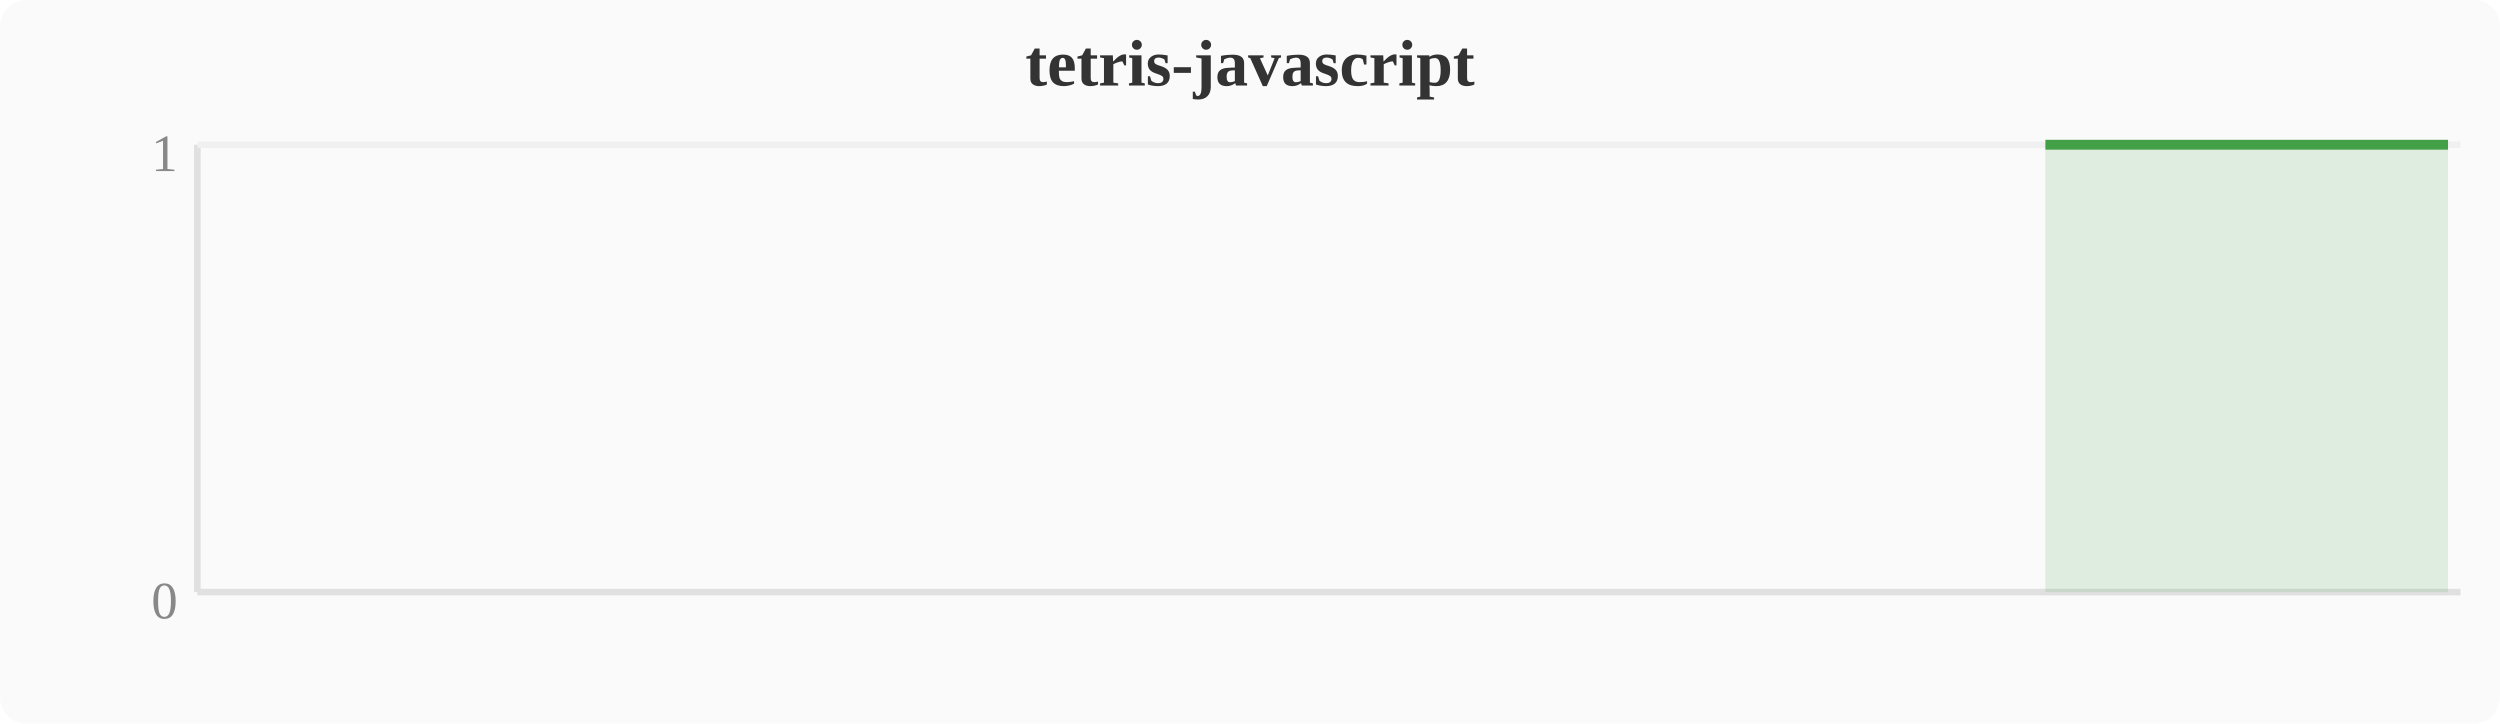
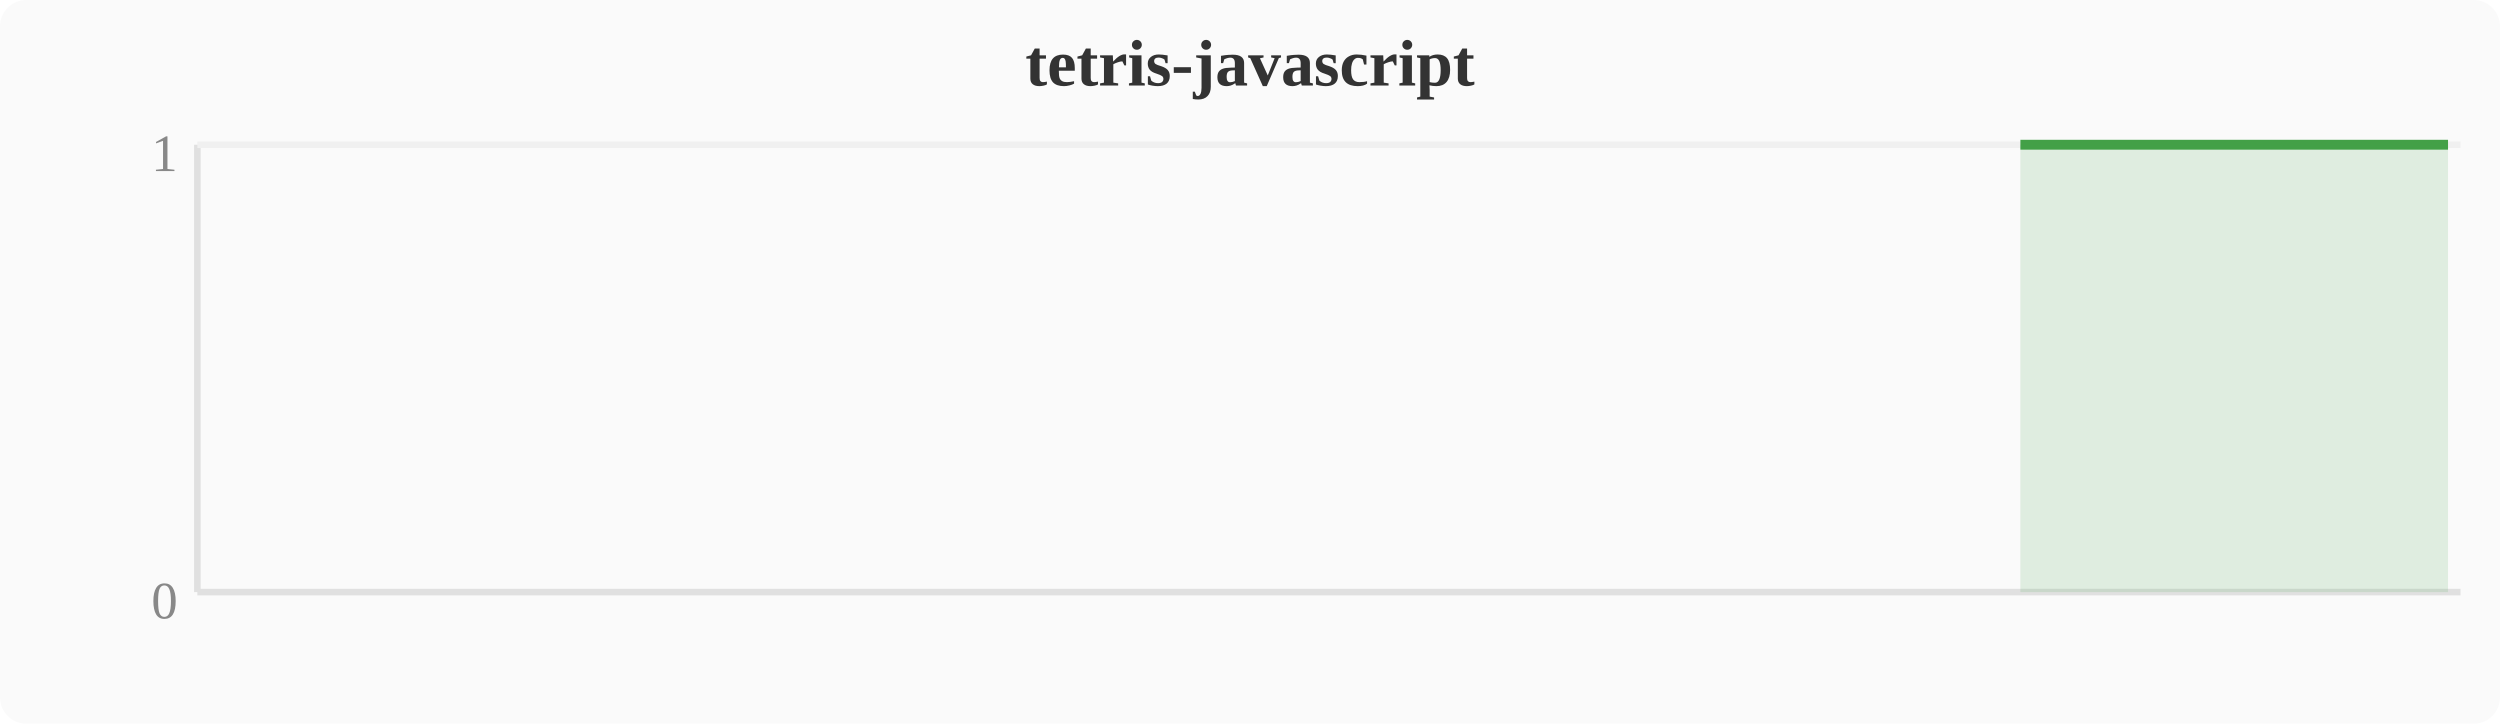
<svg xmlns="http://www.w3.org/2000/svg" width="380" height="110" viewBox="0 0 380 110">
  <rect width="380" height="110" fill="#fafafa" rx="4" />
  <text x="190" y="13" text-anchor="middle" font-size="10" font-weight="bold" fill="#333">tetris-javascript</text>
  <line x1="30" y1="22" x2="30" y2="90" stroke="#e0e0e0" stroke-width="1" />
  <line x1="30" y1="90" x2="374" y2="90" stroke="#e0e0e0" stroke-width="1" />
  <line x1="30" y1="22" x2="374" y2="22" stroke="#f0f0f0" stroke-width="1" />
  <text x="27" y="94" text-anchor="end" font-size="8" fill="#888">0</text>
  <text x="27" y="26" text-anchor="end" font-size="8" fill="#888">1</text>
-   <polygon points="310.9,22.0 314.8,22.0 318.6,22.0 322.4,22.0 326.2,22.0 330.0,22.0 333.9,22.0 337.7,22.0 341.5,22.0 345.3,22.0 349.2,22.0 353.0,22.0 356.8,22.0 360.6,22.0 364.4,22.0 368.3,22.0 372.1,22.0 372.1,90 310.9,90" fill="#43a047" opacity="0.15" />
-   <polyline points="310.9,22.0 314.8,22.0 318.6,22.0 322.4,22.0 326.2,22.0 330.0,22.0 333.9,22.0 337.7,22.0 341.5,22.0 345.3,22.0 349.2,22.0 353.0,22.0 356.8,22.0 360.6,22.0 364.4,22.0 368.3,22.0 372.1,22.0" fill="none" stroke="#43a047" stroke-width="1.5" stroke-linejoin="round" />
+   <polygon points="307.1,22.0 310.9,22.0 314.8,22.0 318.6,22.0 322.4,22.0 326.2,22.0 330.0,22.0 333.9,22.0 337.7,22.0 341.5,22.0 345.3,22.0 349.2,22.0 353.0,22.0 356.8,22.0 360.6,22.0 364.4,22.0 368.3,22.0 372.1,22.0 372.1,90 307.1,90" fill="#43a047" opacity="0.15" />
+   <polyline points="307.1,22.0 310.9,22.0 314.8,22.0 318.6,22.0 322.4,22.0 326.2,22.0 330.0,22.0 333.9,22.0 337.7,22.0 341.5,22.0 345.3,22.0 349.2,22.0 353.0,22.0 356.8,22.0 360.6,22.0 364.4,22.0 368.3,22.0 372.1,22.0" fill="none" stroke="#43a047" stroke-width="1.5" stroke-linejoin="round" />
</svg>
